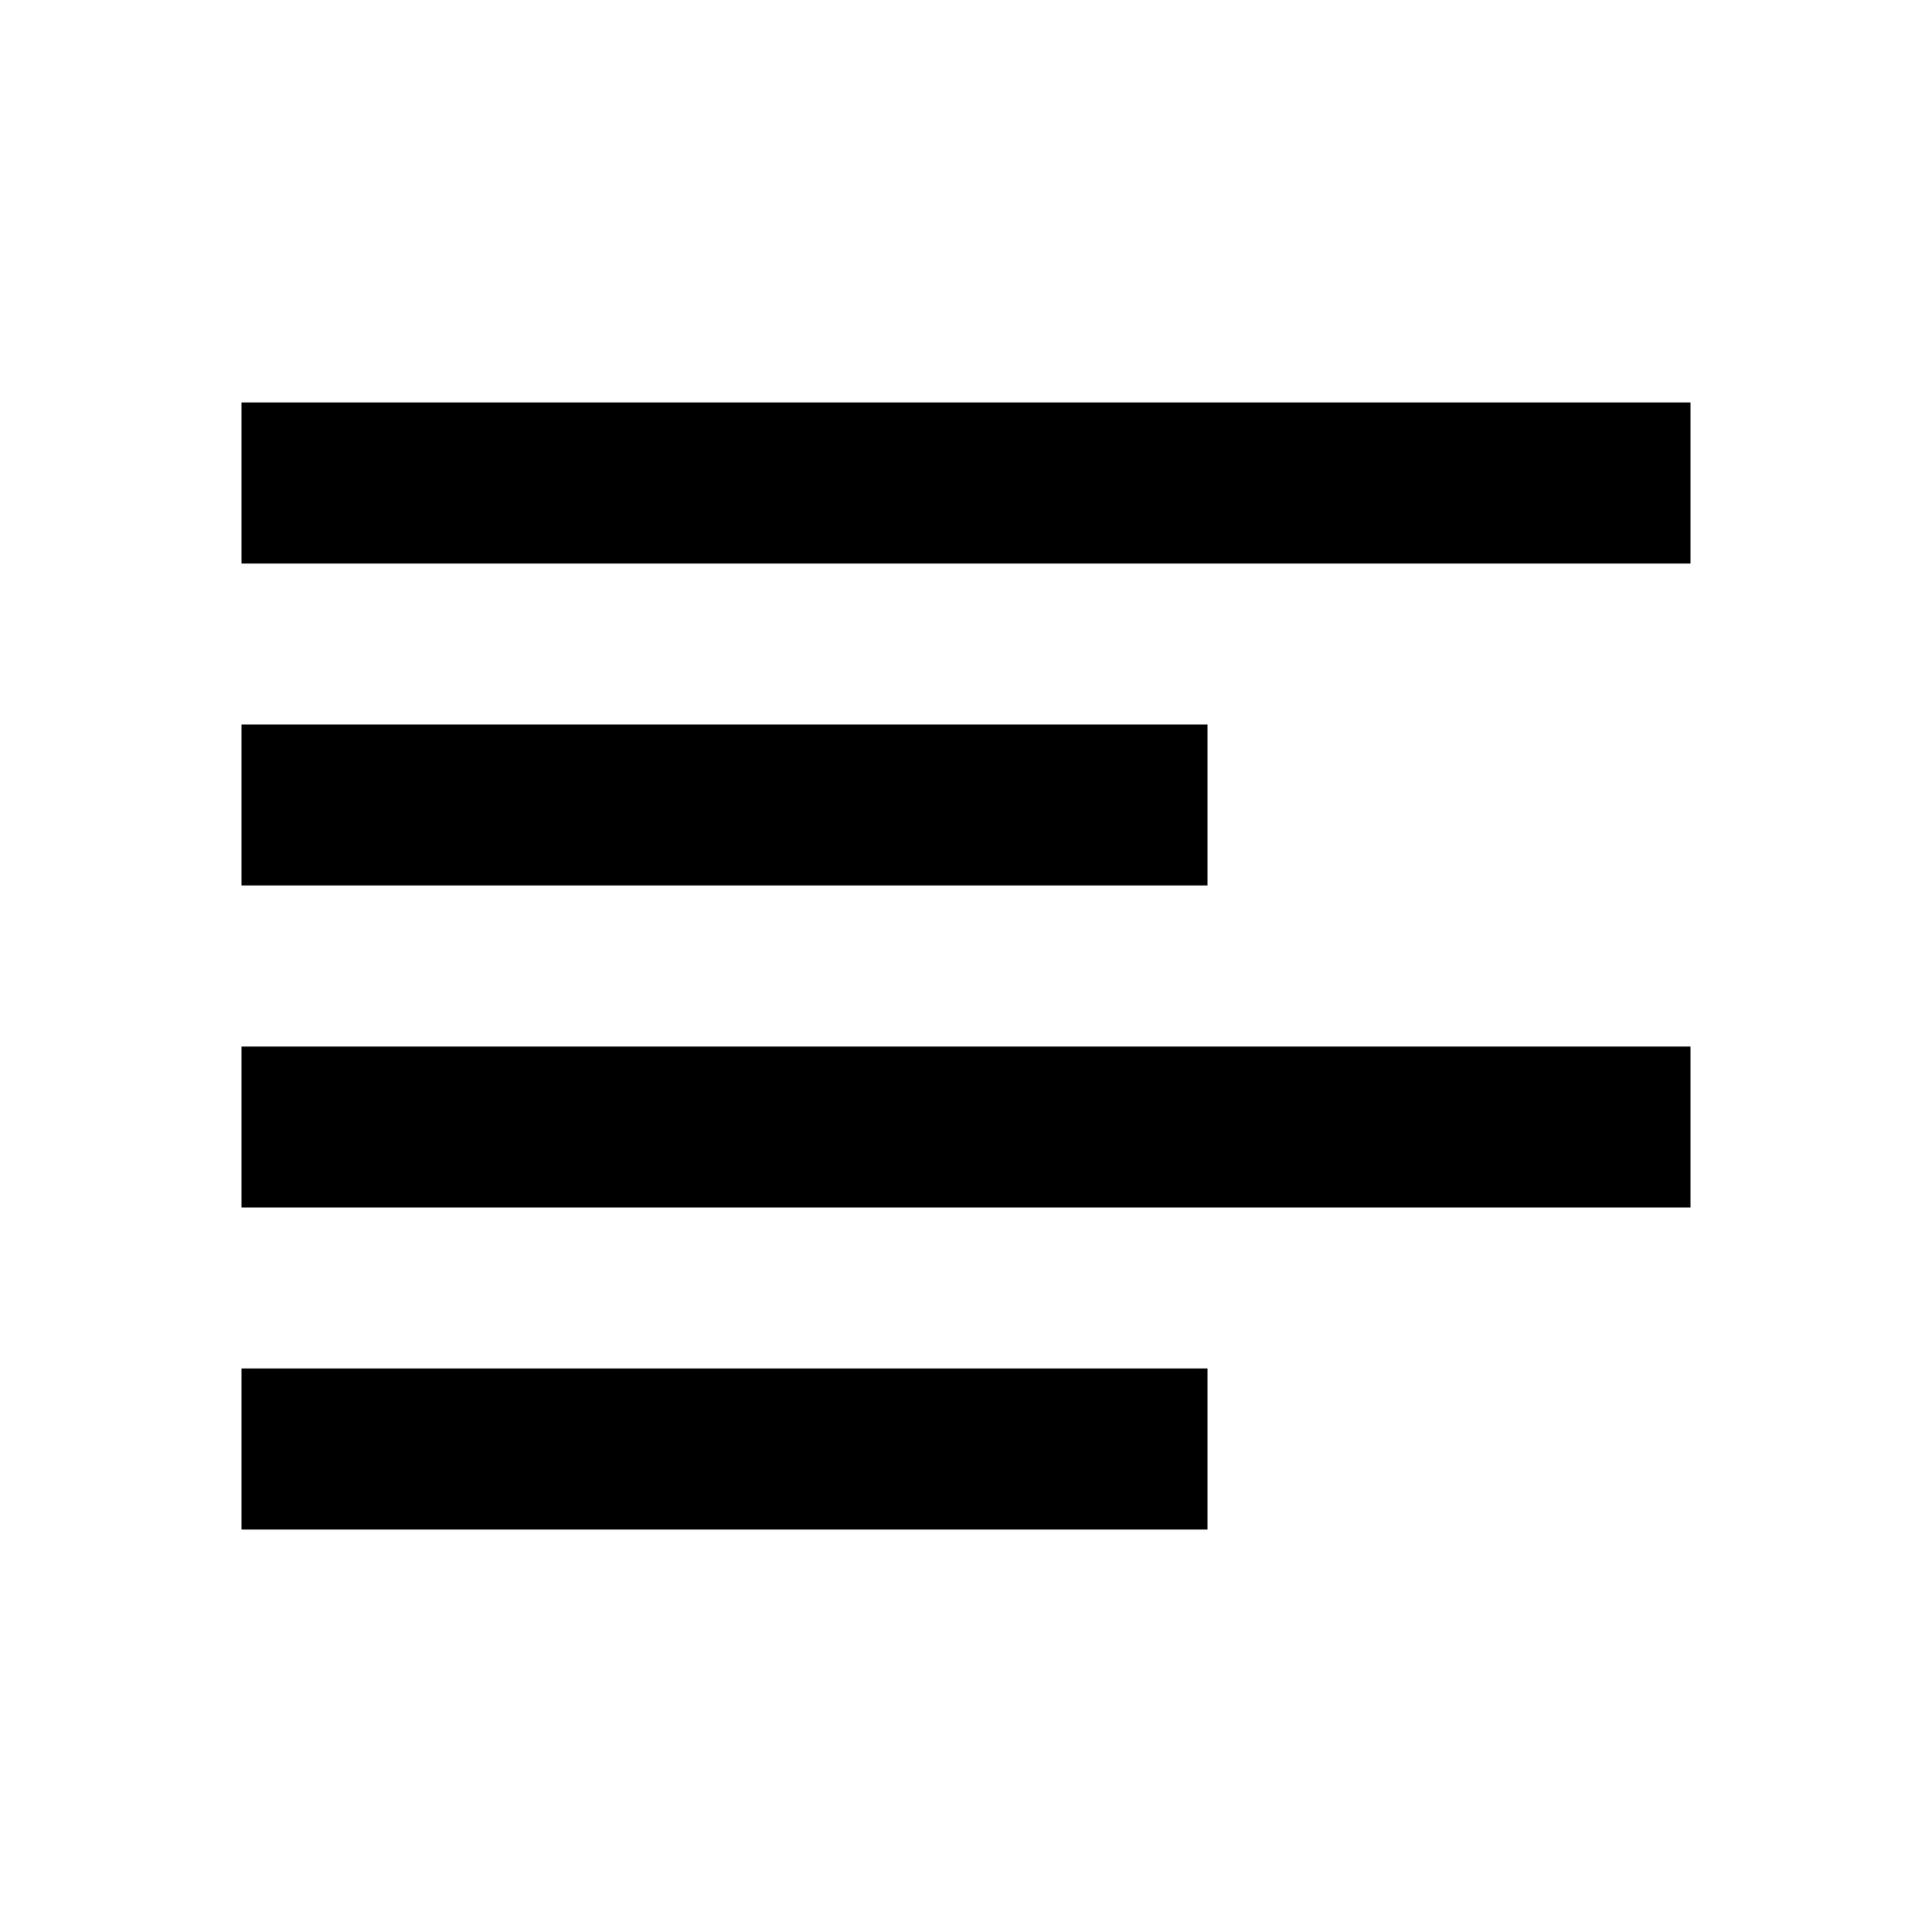
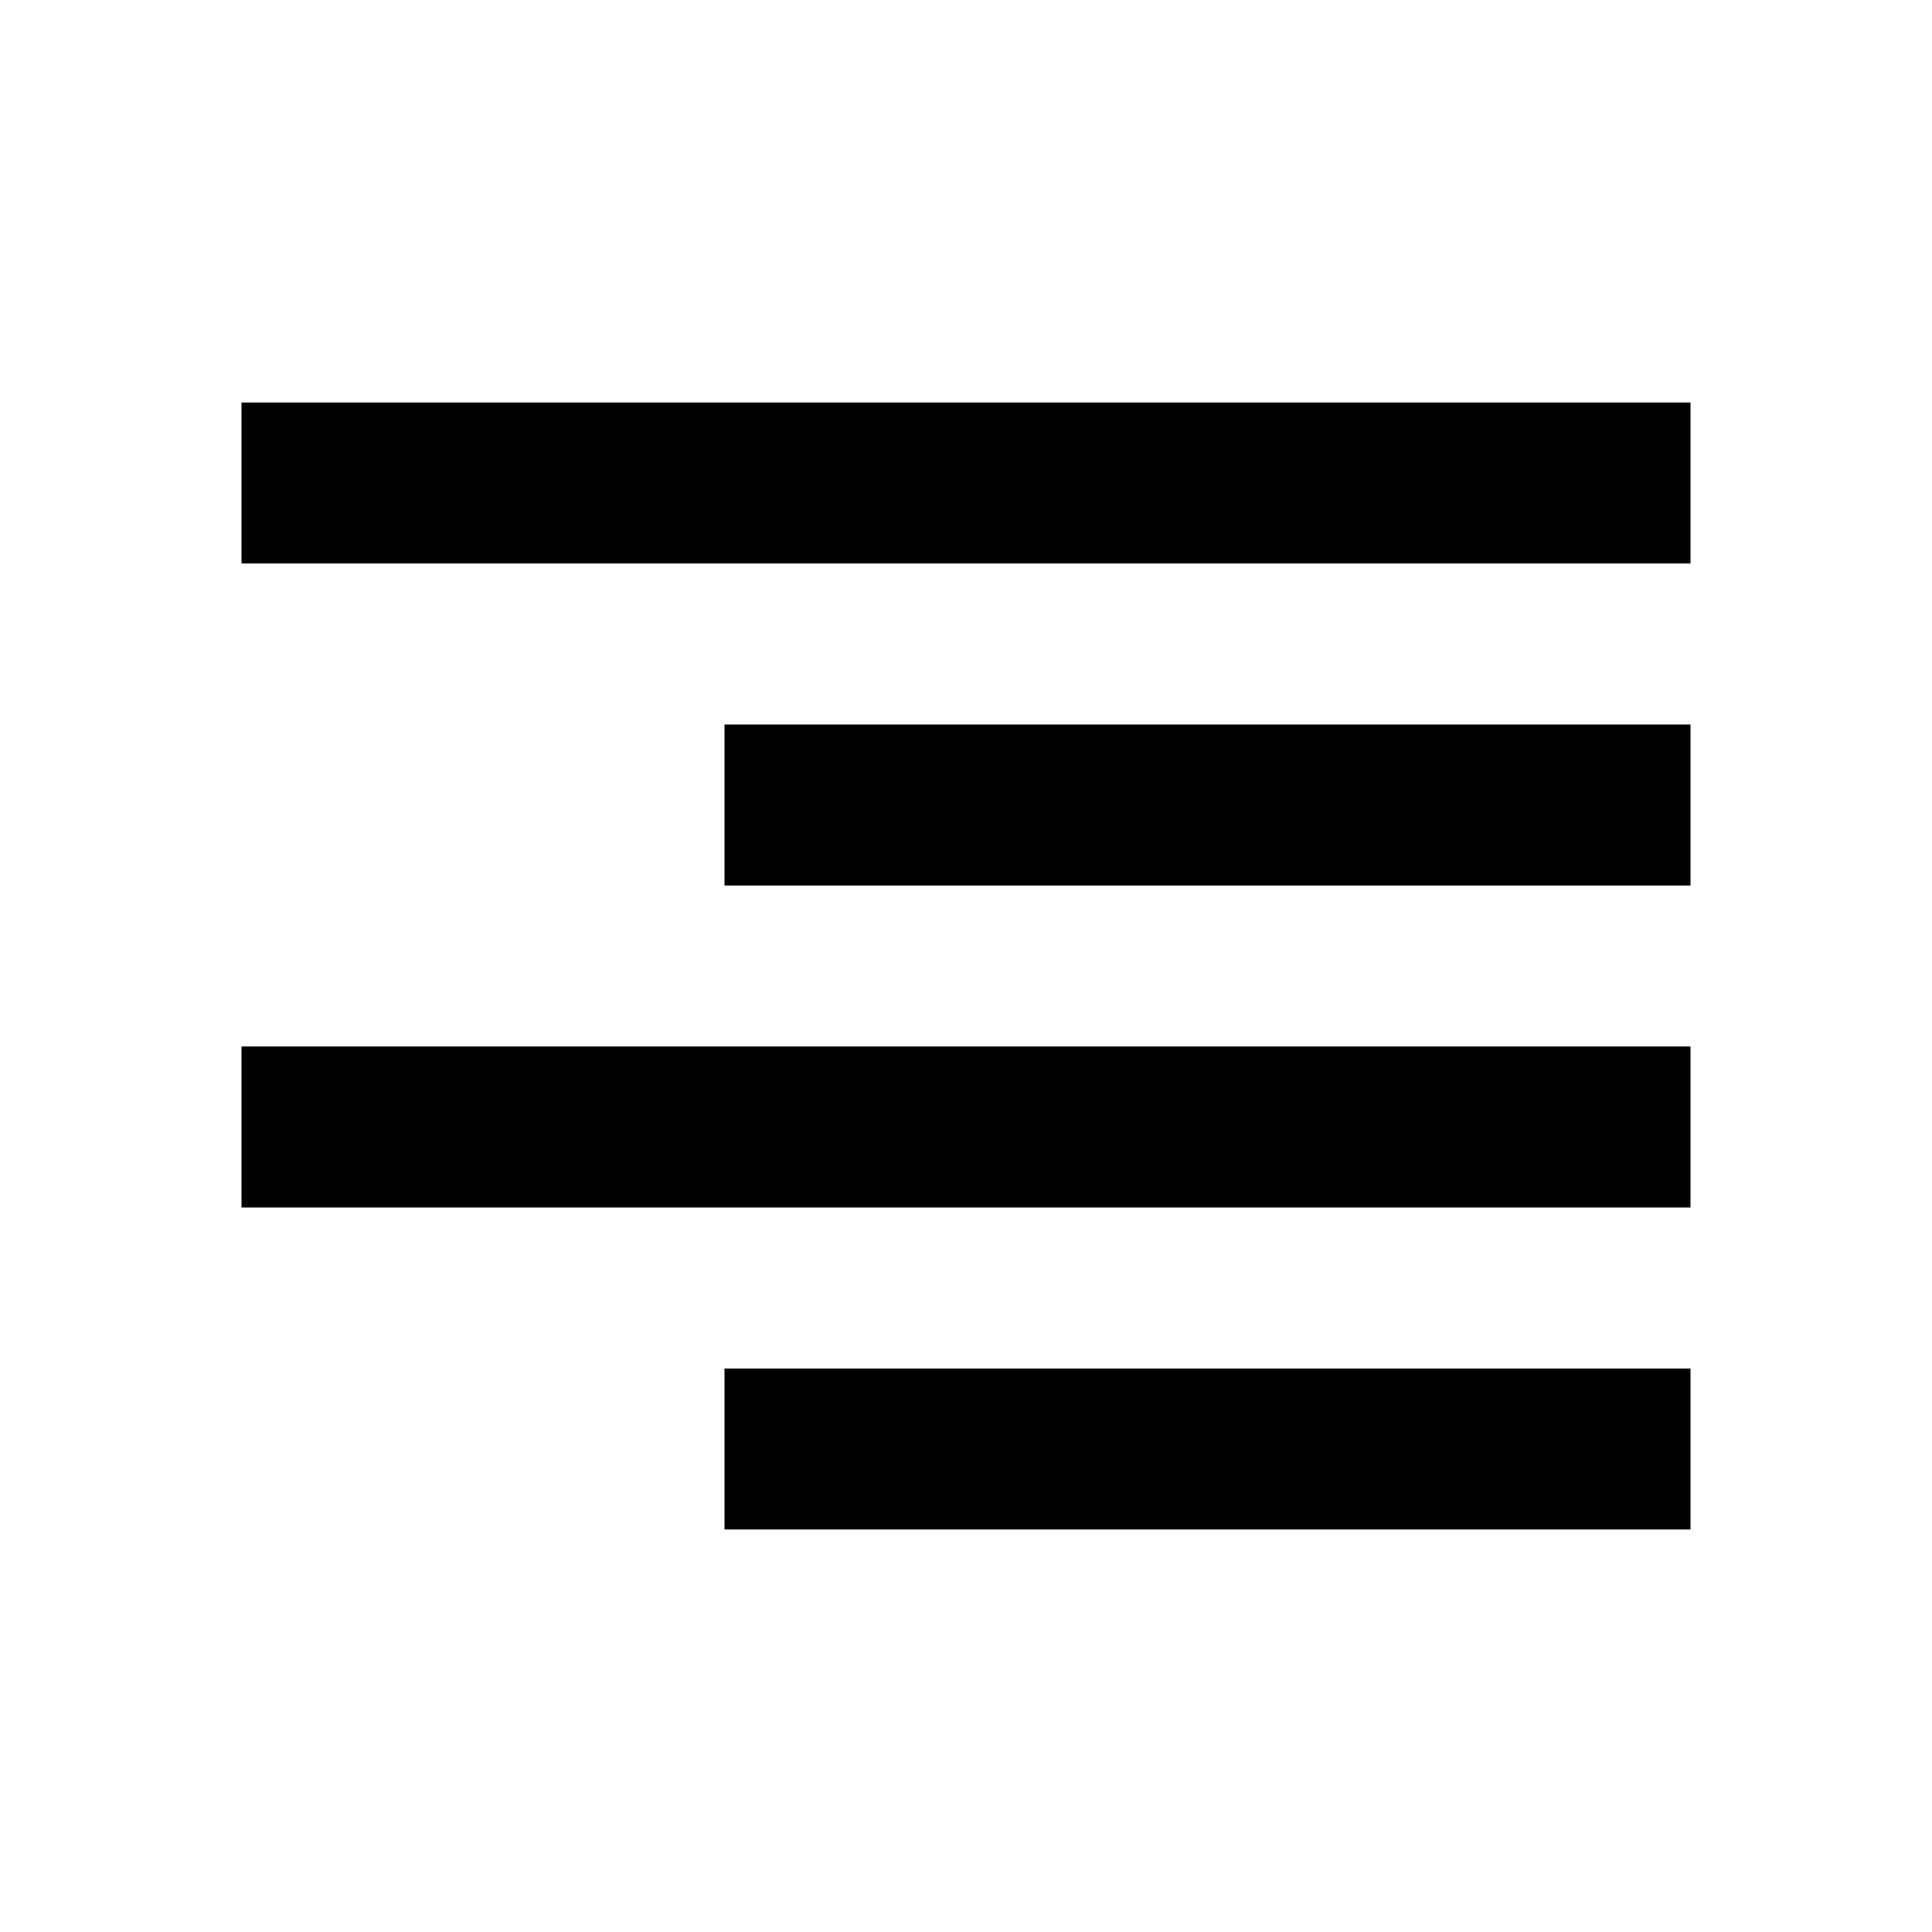
<svg xmlns="http://www.w3.org/2000/svg" viewBox="0 0 24 24">
-   <path d="M15 17H3v2h12v-2zm0-8H3v2h12V9zM3 15h18v-2H3v2zM3 5v2h18V5H3z" />
+   <path d="M9 19h12v-2H9v2zm-6-4h18v-2H3v2zm6-4h12V9H9v2zM3 5v2h18V5H3z" />
</svg>
